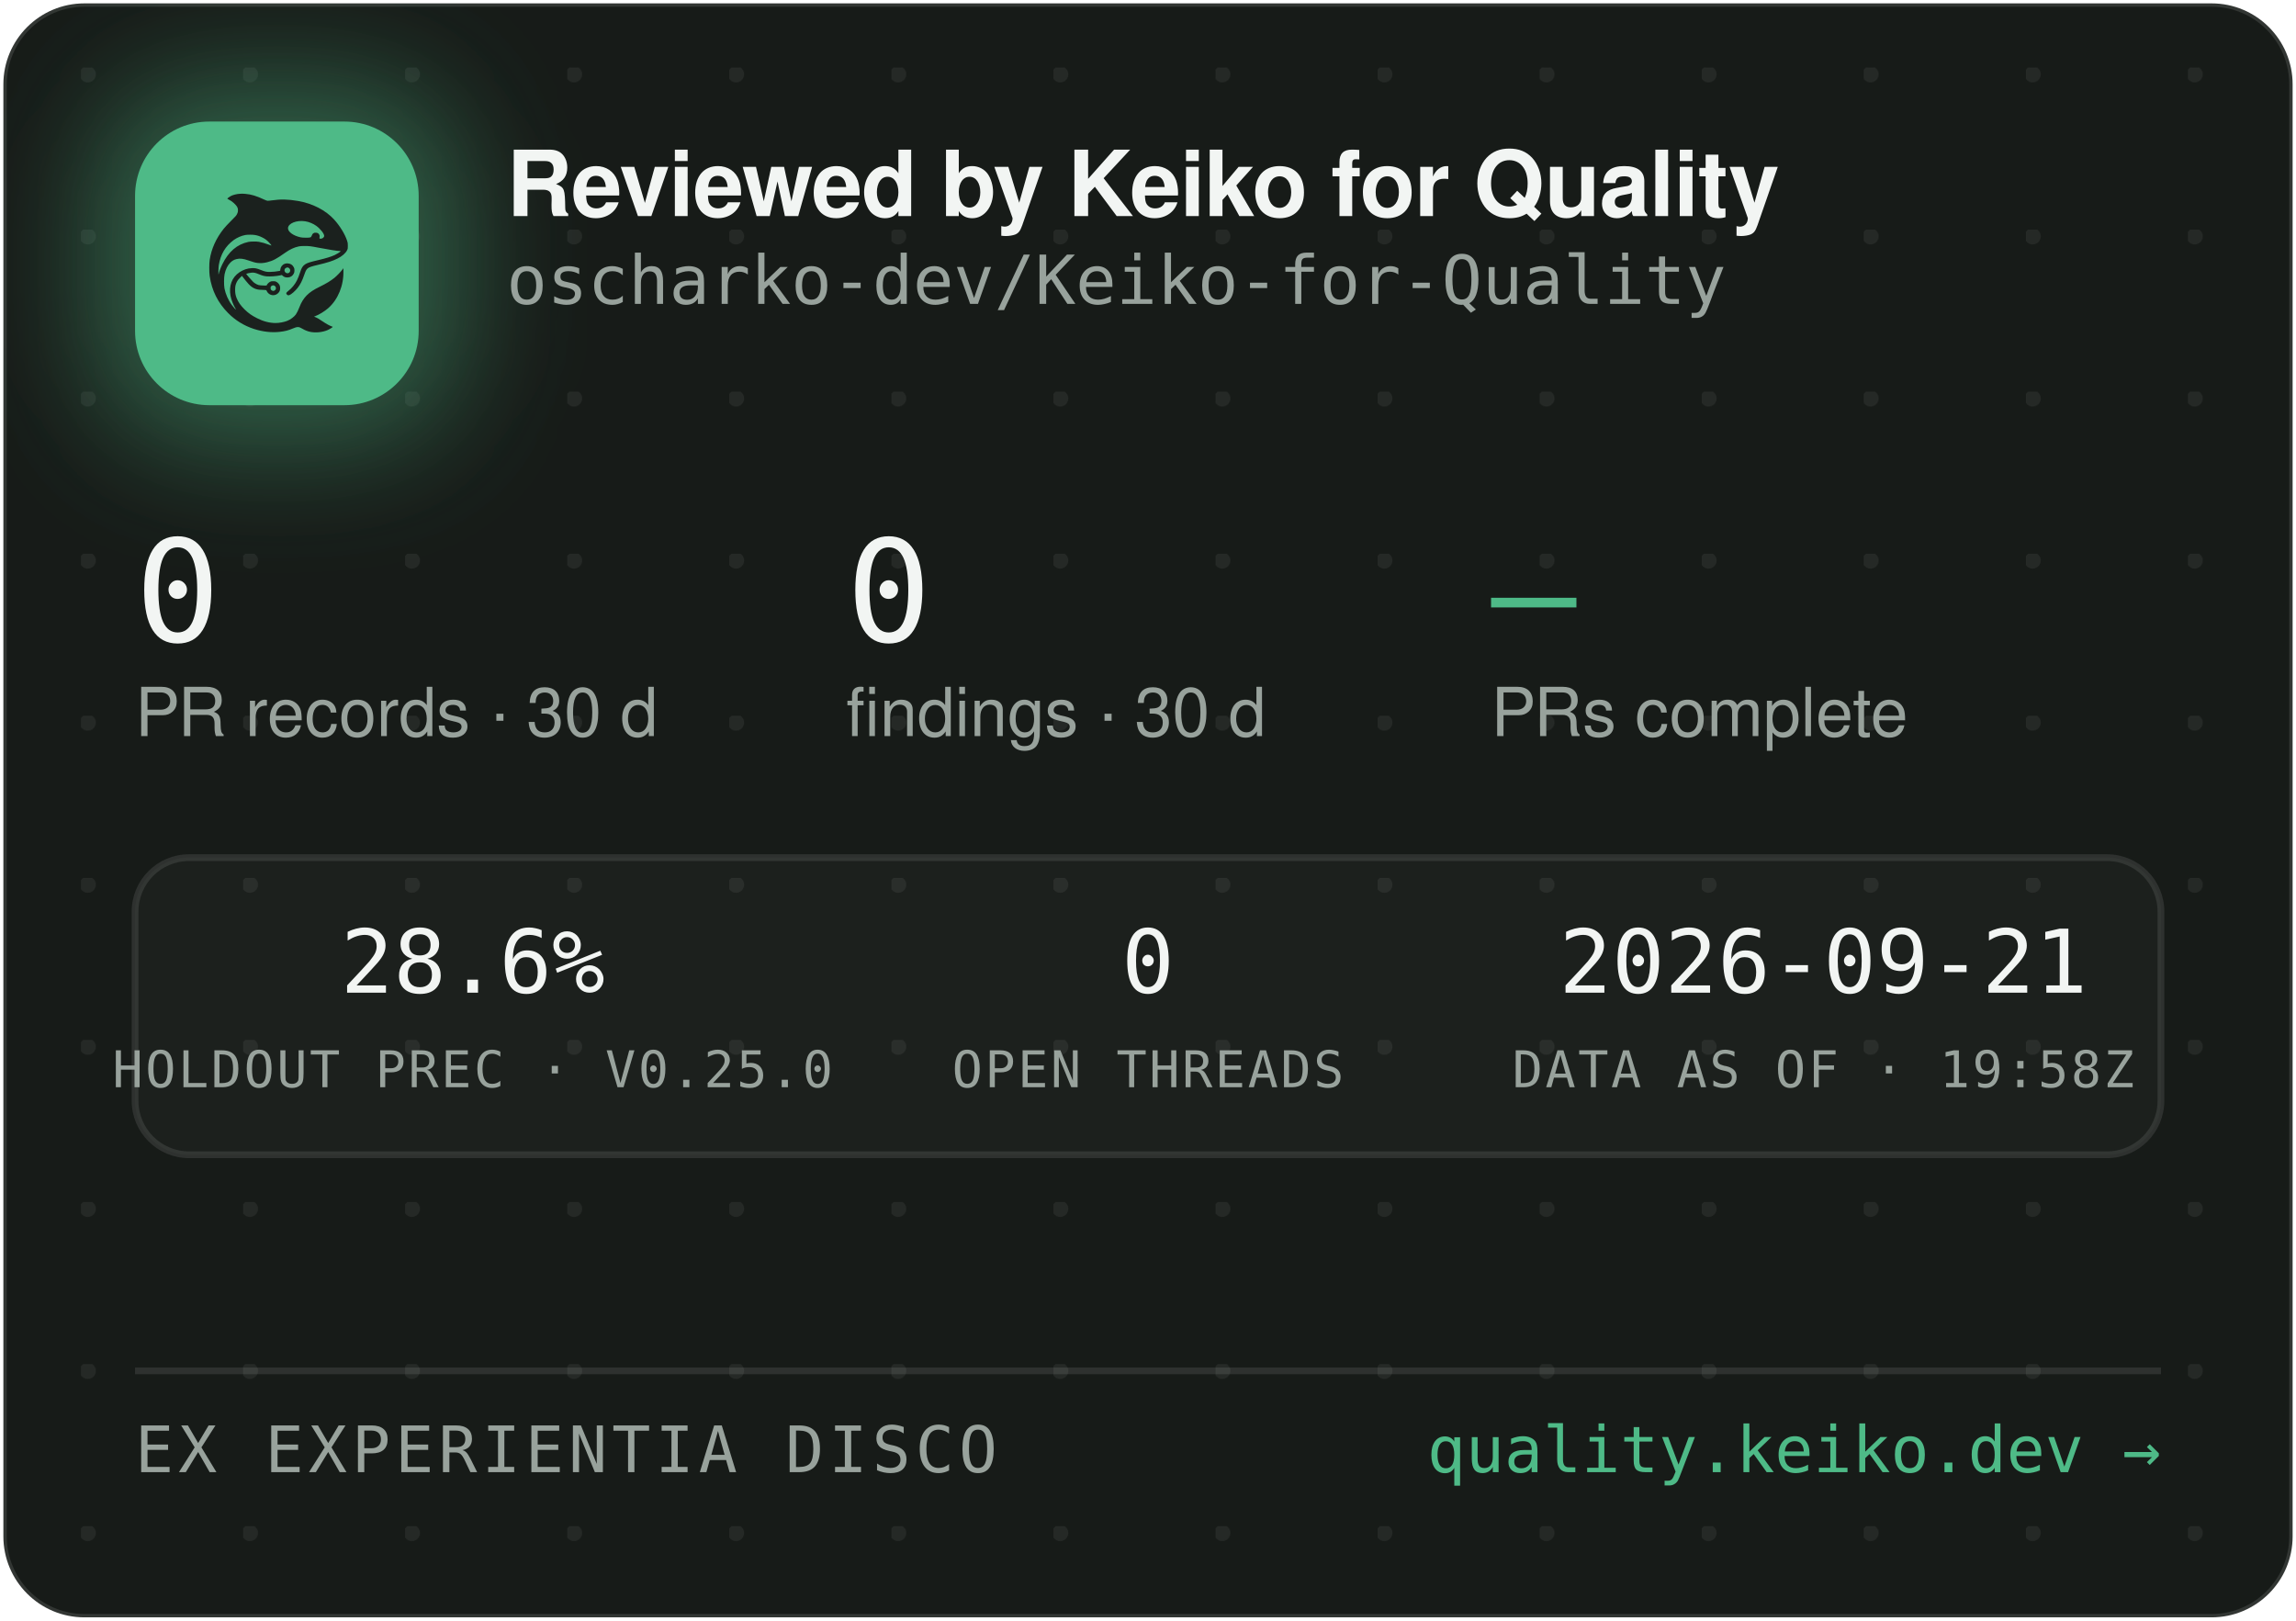
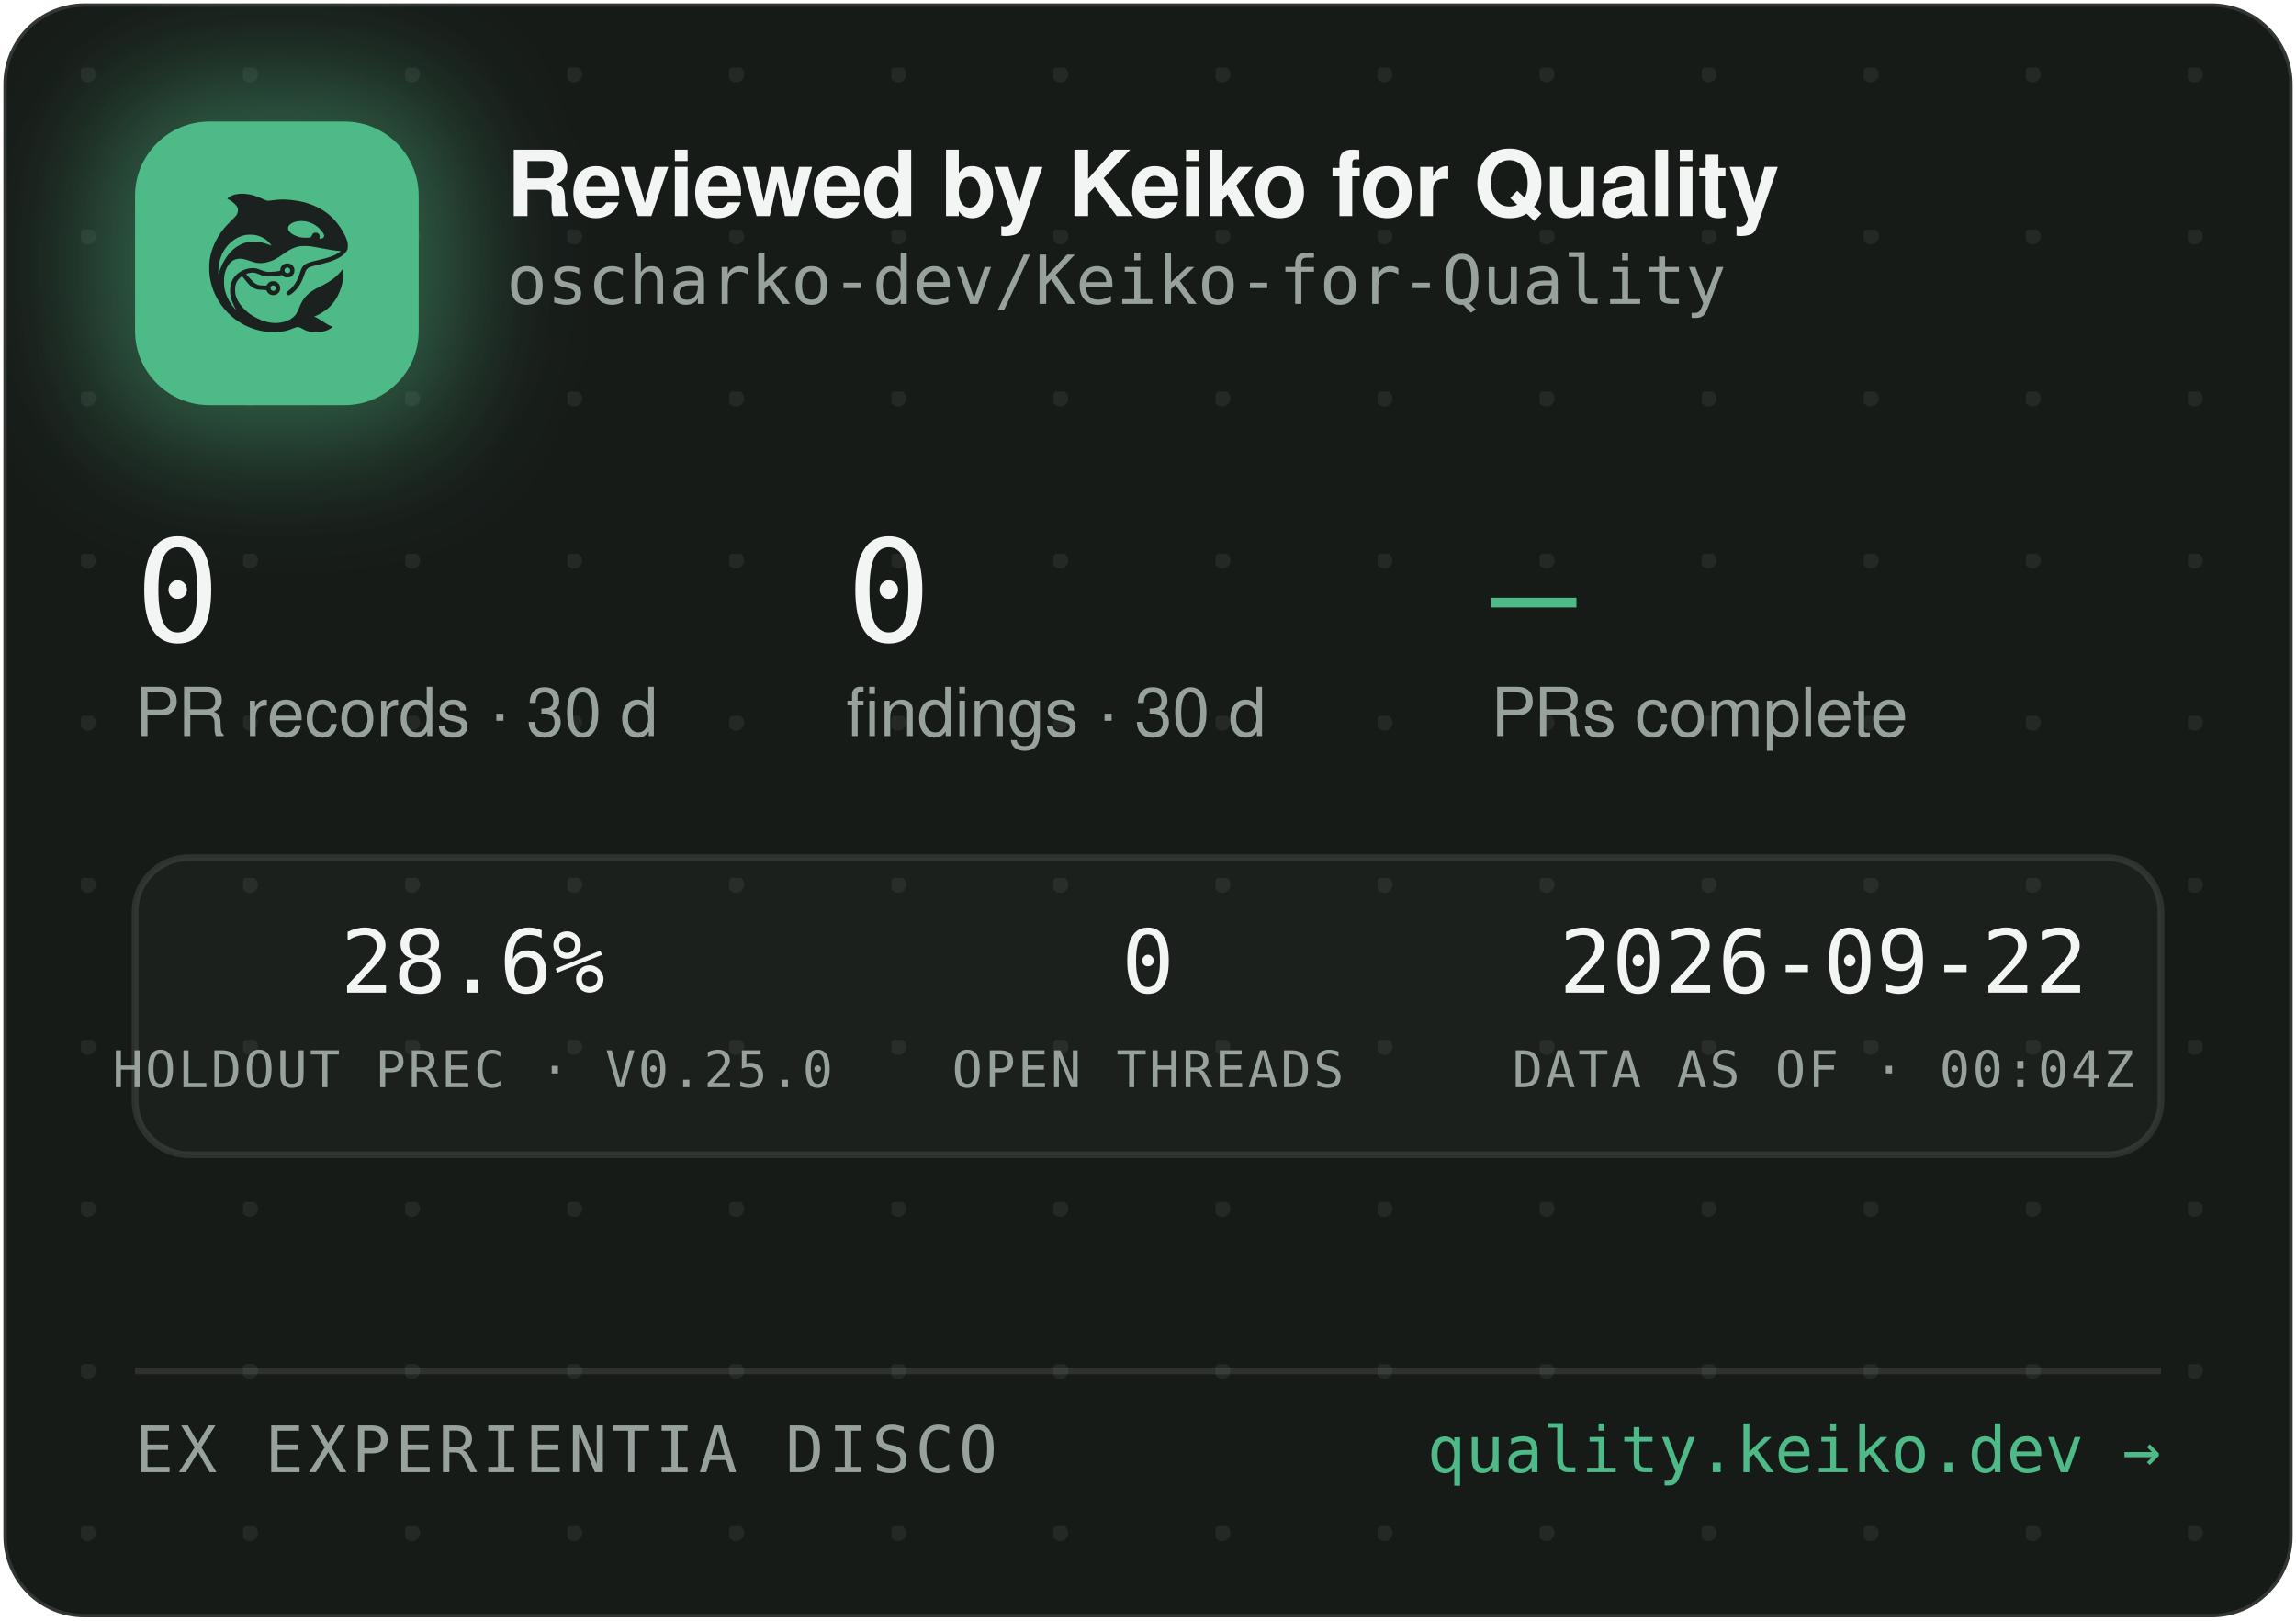
<svg xmlns="http://www.w3.org/2000/svg" width="340" height="240" viewBox="0 0 340 240" role="img" aria-label="Reviewed by Keiko for Quality — oscharko-dev/Keiko-for-Quality">
  <defs>
    <pattern id="dots" width="24" height="24" patternUnits="userSpaceOnUse" x="12" y="10">
      <circle cx="1" cy="1" r="1.2" fill="rgba(233,237,235,0.07)" />
    </pattern>
    <filter id="glow" x="-60%" y="-60%" width="220%" height="220%">
      <feGaussianBlur stdDeviation="9" />
    </filter>
    <clipPath id="card">
      <rect x="0.5" y="0.5" width="339" height="239" rx="12" />
    </clipPath>
  </defs>
  <rect x="0.5" y="0.5" width="339" height="239" rx="12" fill="#171B18" stroke="rgba(255,255,255,0.12)" />
  <rect x="0.5" y="0.5" width="339" height="239" rx="12" fill="url(#dots)" />
  <g clip-path="url(#card)">
    <rect x="14" y="12" width="54" height="54" rx="16" fill="rgba(78,186,135,0.45)" filter="url(#glow)" />
    <rect x="20" y="18" width="42" height="42" rx="11" fill="#4EBA87" />
    <g transform="translate(24,22) scale(0.03320312)">
      <g transform="translate(1024 0) scale(-1 1)">
        <g transform="translate(1024, 1024) scale(-0.1, -0.1)" fill="#1B211E" stroke="none">
          <path d="M3465 8223 c-144 -8 -314 -52 -408 -105 -69 -39 -146 -99 -146 -113 0 -5 30 -24 68 -42 146 -70 323 -229 377 -340 25 -49 29 -70 29 -138 -1 -72 -5 -88 -39 -160 -36 -75 -54 -95 -265 -305 -134 -132 -270 -279 -331 -355 -339 -425 -552 -896 -626 -1390 -25 -165 -25 -549 0 -720 92 -645 368 -1196 826 -1655 322 -324 710 -562 1145 -704 389 -126 793 -172 1155 -130 235 27 377 63 579 149 205 87 268 86 423 -7 102 -62 231 -115 335 -138 247 -56 562 -26 794 74 92 40 244 136 232 146 -4 3 -26 12 -48 19 -86 28 -246 116 -385 211 -162 112 -284 182 -357 207 l-48 17 40 15 c185 70 436 223 595 363 438 386 695 1014 678 1663 l-3 120 -50 -70 c-64 -90 -248 -280 -350 -362 -171 -136 -366 -255 -645 -391 -288 -140 -442 -243 -590 -391 -136 -137 -247 -316 -325 -526 -47 -127 -114 -262 -160 -326 -79 -107 -237 -224 -384 -283 -136 -55 -355 -96 -514 -96 -274 0 -548 71 -832 215 -242 123 -375 216 -553 389 -175 171 -287 332 -361 517 -44 114 -63 216 -63 359 0 152 17 233 74 350 35 70 59 102 136 179 l95 94 21 -29 c55 -75 219 -277 277 -338 171 -183 337 -256 582 -256 56 0 126 -3 155 -7 53 -6 54 -7 76 -57 30 -66 97 -128 172 -156 151 -57 318 11 395 160 33 62 34 193 3 261 -30 64 -88 125 -148 157 -44 23 -63 27 -141 27 -78 0 -97 -4 -140 -27 -58 -30 -131 -105 -141 -142 -6 -25 -8 -26 -93 -26 -47 0 -131 5 -186 10 -87 8 -111 15 -182 51 -45 22 -109 66 -143 96 -59 53 -326 361 -319 367 14 11 179 47 241 52 102 9 177 -7 318 -66 158 -66 243 -89 357 -99 157 -12 413 5 582 40 l93 19 44 -39 c59 -52 135 -75 228 -69 117 8 212 72 262 176 23 47 28 71 28 138 0 70 -4 89 -29 138 -55 110 -145 167 -270 174 -65 3 -91 0 -137 -18 -107 -40 -183 -140 -195 -257 l-6 -52 -51 -11 c-104 -23 -285 -41 -411 -42 -149 -1 -211 12 -402 88 -186 74 -256 88 -403 81 -193 -8 -377 -70 -546 -182 -342 -228 -485 -611 -399 -1064 30 -157 119 -388 209 -541 20 -35 35 -64 33 -66 -8 -8 -111 108 -190 214 -154 206 -278 489 -324 737 -28 154 -25 492 6 635 46 216 133 391 256 514 82 82 161 128 271 156 152 39 300 23 529 -57 217 -76 308 -101 410 -114 137 -17 284 -7 426 30 272 70 414 145 809 425 217 153 399 238 610 283 64 14 129 18 265 18 197 0 269 -9 615 -76 461 -89 843 -149 952 -149 41 0 41 0 23 -20 -28 -31 -169 -119 -254 -158 -167 -77 -388 -145 -716 -222 -399 -93 -508 -128 -608 -194 -102 -68 -160 -160 -217 -346 -35 -115 -102 -286 -149 -378 -85 -168 -227 -341 -377 -458 -105 -82 -115 -107 -69 -162 29 -34 65 -44 109 -29 86 29 261 181 371 322 126 162 201 309 295 581 61 176 90 232 145 283 62 57 163 93 470 165 439 104 640 169 863 278 206 100 368 240 434 375 32 67 33 71 33 198 -1 120 -3 138 -34 229 -98 294 -319 655 -573 936 -381 421 -968 723 -1618 834 -448 76 -767 83 -1169 25 -80 -12 -165 -19 -190 -17 -26 3 -90 26 -146 53 -343 162 -576 233 -842 255 -114 9 -141 10 -248 3z m2926 -1227 c164 -27 346 -102 485 -202 181 -129 354 -348 354 -448 0 -64 -75 -126 -154 -126 -60 0 -63 4 -52 70 8 50 7 65 -9 100 -29 64 -74 93 -151 98 -54 4 -70 1 -107 -21 -42 -25 -61 -52 -91 -129 -25 -64 -55 -73 -246 -73 -121 0 -187 5 -248 18 -318 70 -556 242 -556 402 0 218 388 374 775 311z m-2249 -611 c119 -21 208 -50 321 -106 114 -56 177 -100 266 -184 67 -63 157 -173 148 -181 -2 -3 -61 18 -130 45 -131 52 -298 100 -427 122 -113 20 -367 17 -470 -4 -502 -106 -885 -433 -1160 -992 -70 -142 -160 -379 -160 -424 0 -9 -5 -23 -11 -31 -13 -19 -5 316 10 410 80 482 295 846 661 1117 145 107 350 197 522 228 100 18 326 18 430 0z m1485 -1456 c95 -36 119 -159 42 -223 -78 -66 -209 -1 -209 104 0 60 33 100 99 121 36 10 36 10 68 -2z m-591 -822 c29 -26 37 -42 40 -77 6 -54 -9 -86 -55 -117 -41 -28 -70 -29 -119 -4 -44 22 -62 55 -62 112 0 51 13 75 53 99 50 31 101 26 143 -13z" />
        </g>
      </g>
    </g>
    <text x="75" y="32" font-family="-apple-system,'Segoe UI',Helvetica,Arial,sans-serif" font-size="13.5" font-weight="650" letter-spacing="-0.14" fill="#F2F5F3">Reviewed by Keiko for Quality</text>
    <text x="75" y="45" font-family="'JetBrains Mono',SFMono-Regular,Consolas,Menlo,monospace" font-size="10" fill="#98A29C">oscharko-dev/Keiko-for-Quality</text>
    <text x="20" y="95" font-family="'JetBrains Mono',SFMono-Regular,Consolas,Menlo,monospace" font-size="21" fill="#F2F5F3">0</text>
    <text x="20" y="109" font-family="-apple-system,'Segoe UI',Helvetica,Arial,sans-serif" font-size="10" fill="#98A29C">PR records · 30 d</text>
    <text x="125.3" y="95" font-family="'JetBrains Mono',SFMono-Regular,Consolas,Menlo,monospace" font-size="21" fill="#F2F5F3">0</text>
    <text x="125.3" y="109" font-family="-apple-system,'Segoe UI',Helvetica,Arial,sans-serif" font-size="10" fill="#98A29C">findings · 30 d</text>
    <text x="220.8" y="95" font-family="'JetBrains Mono',SFMono-Regular,Consolas,Menlo,monospace" font-size="21" fill="#4EBA87">—</text>
    <text x="220.8" y="109" font-family="-apple-system,'Segoe UI',Helvetica,Arial,sans-serif" font-size="10" fill="#98A29C">PRs complete</text>
    <rect x="20" y="127" width="300" height="44" rx="8" fill="rgba(255,255,255,0.025)" stroke="rgba(255,255,255,0.1)" />
    <text x="70" y="147" text-anchor="middle" font-family="'JetBrains Mono',SFMono-Regular,Consolas,Menlo,monospace" font-size="13" fill="#F2F5F3">28.6%</text>
    <text x="70" y="161" text-anchor="middle" font-family="'JetBrains Mono',SFMono-Regular,Consolas,Menlo,monospace" font-size="7.5" letter-spacing="0.35" fill="#98A29C">HOLDOUT PREC · V0.25.0</text>
    <text x="170" y="147" text-anchor="middle" font-family="'JetBrains Mono',SFMono-Regular,Consolas,Menlo,monospace" font-size="13" fill="#F2F5F3">0</text>
    <text x="170" y="161" text-anchor="middle" font-family="'JetBrains Mono',SFMono-Regular,Consolas,Menlo,monospace" font-size="7.5" letter-spacing="0.35" fill="#98A29C">OPEN THREADS</text>
-     <text x="270" y="147" text-anchor="middle" font-family="'JetBrains Mono',SFMono-Regular,Consolas,Menlo,monospace" font-size="13" fill="#F2F5F3">2026-09-21</text>
-     <text x="270" y="161" text-anchor="middle" font-family="'JetBrains Mono',SFMono-Regular,Consolas,Menlo,monospace" font-size="7.5" letter-spacing="0.35" fill="#98A29C">DATA AS OF · 19:58Z</text>
+     <text x="270" y="147" text-anchor="middle" font-family="'JetBrains Mono',SFMono-Regular,Consolas,Menlo,monospace" font-size="13" fill="#F2F5F3">2026-09-22</text>
+     <text x="270" y="161" text-anchor="middle" font-family="'JetBrains Mono',SFMono-Regular,Consolas,Menlo,monospace" font-size="7.5" letter-spacing="0.35" fill="#98A29C">DATA AS OF · 00:04Z</text>
    <line x1="20" y1="203" x2="320" y2="203" stroke="rgba(255,255,255,0.1)" />
    <text x="20" y="218" font-family="'JetBrains Mono',SFMono-Regular,Consolas,Menlo,monospace" font-size="9.5" letter-spacing="0.7" fill="#98A29C">EX EXPERIENTIA DISCO</text>
    <text x="320" y="218" text-anchor="end" font-family="'JetBrains Mono',SFMono-Regular,Consolas,Menlo,monospace" font-size="9.5" fill="#4EBA87">quality.keiko.dev →</text>
  </g>
</svg>
